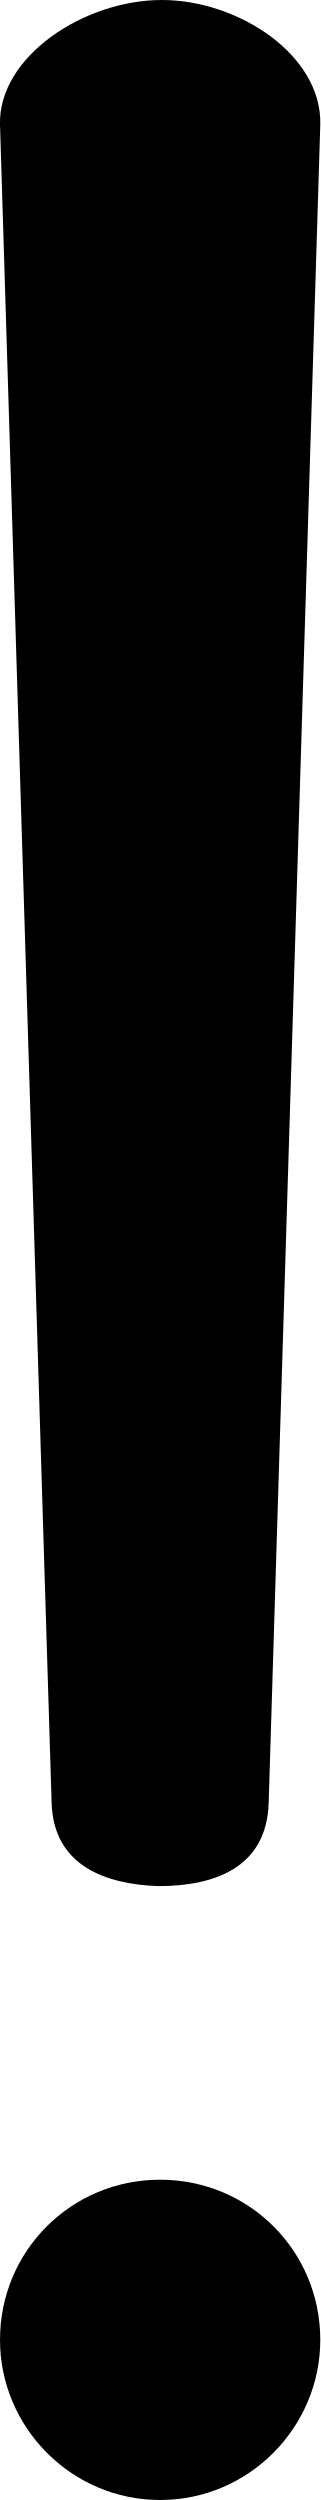
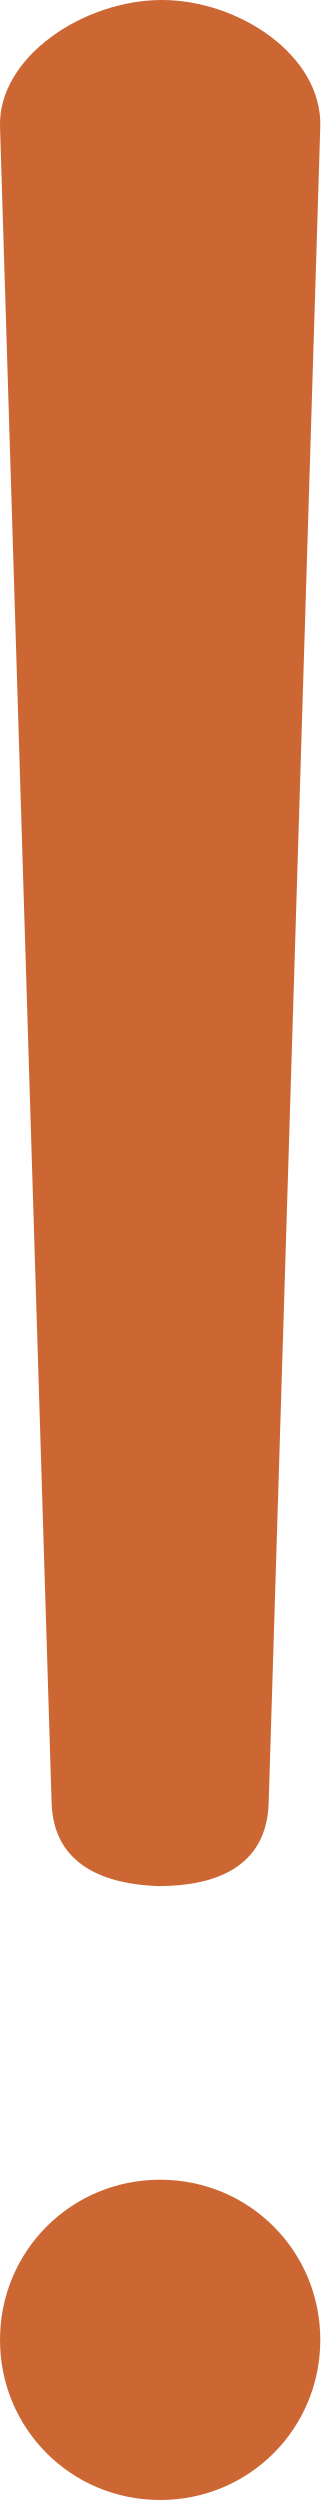
<svg xmlns="http://www.w3.org/2000/svg" xml:space="preserve" width="180px" height="1405px" version="1.1" style="shape-rendering:geometricPrecision; text-rendering:geometricPrecision; image-rendering:optimizeQuality; fill-rule:evenodd; clip-rule:evenodd" viewBox="0 0 180 1405">
  <defs>
    <style type="text/css">
   
-     .fil0 {fill:black}
+     .fil0 {fill:#CC6633}
   
  </style>
  </defs>
  <g id="Layer_x0020_1">
-     <path class="fil0" d="M90 1225c50,0 90,40 90,90 0,49 -40,90 -90,90 -50,0 -90,-41 -90,-90 0,-50 40,-90 90,-90zm1 -1225c-44,0 -92,32 -91,70l29 943c1,36 31,46 60,47 31,0 61,-10 62,-47l29 -943c1,-39 -46,-70 -89,-70z" />
+     <path class="fil0" d="M91 0c-44,0 -92,32 -91,71l29 942c1,36 31,46 60,47 31,0 61,-10 62,-47l29 -942c1,-40 -46,-71 -89,-71zm-1 1225c50,0 90,40 90,90 0,50 -40,90 -90,90 -50,0 -90,-40 -90,-90 0,-50 40,-90 90,-90z" />
  </g>
</svg>
